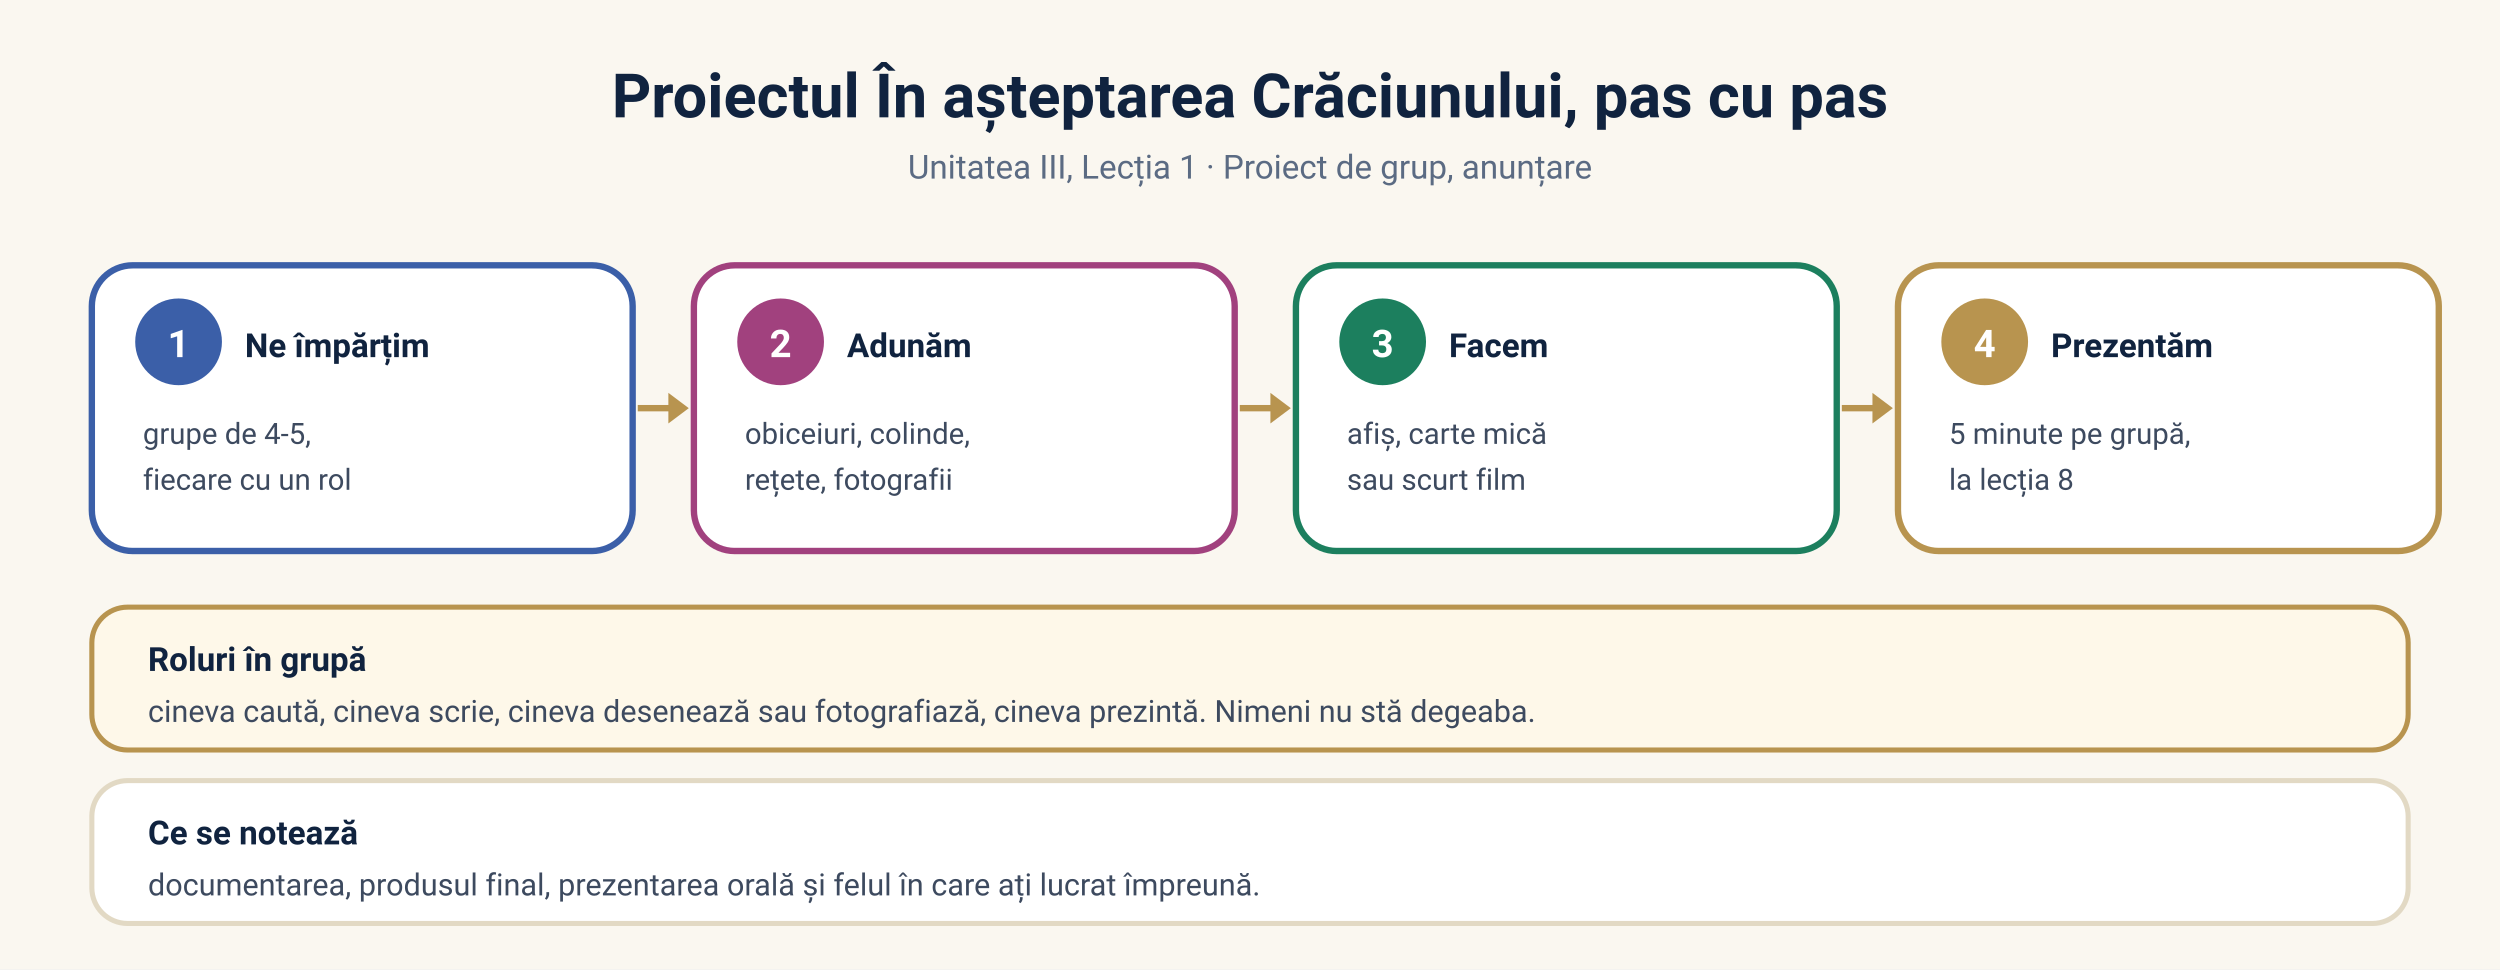
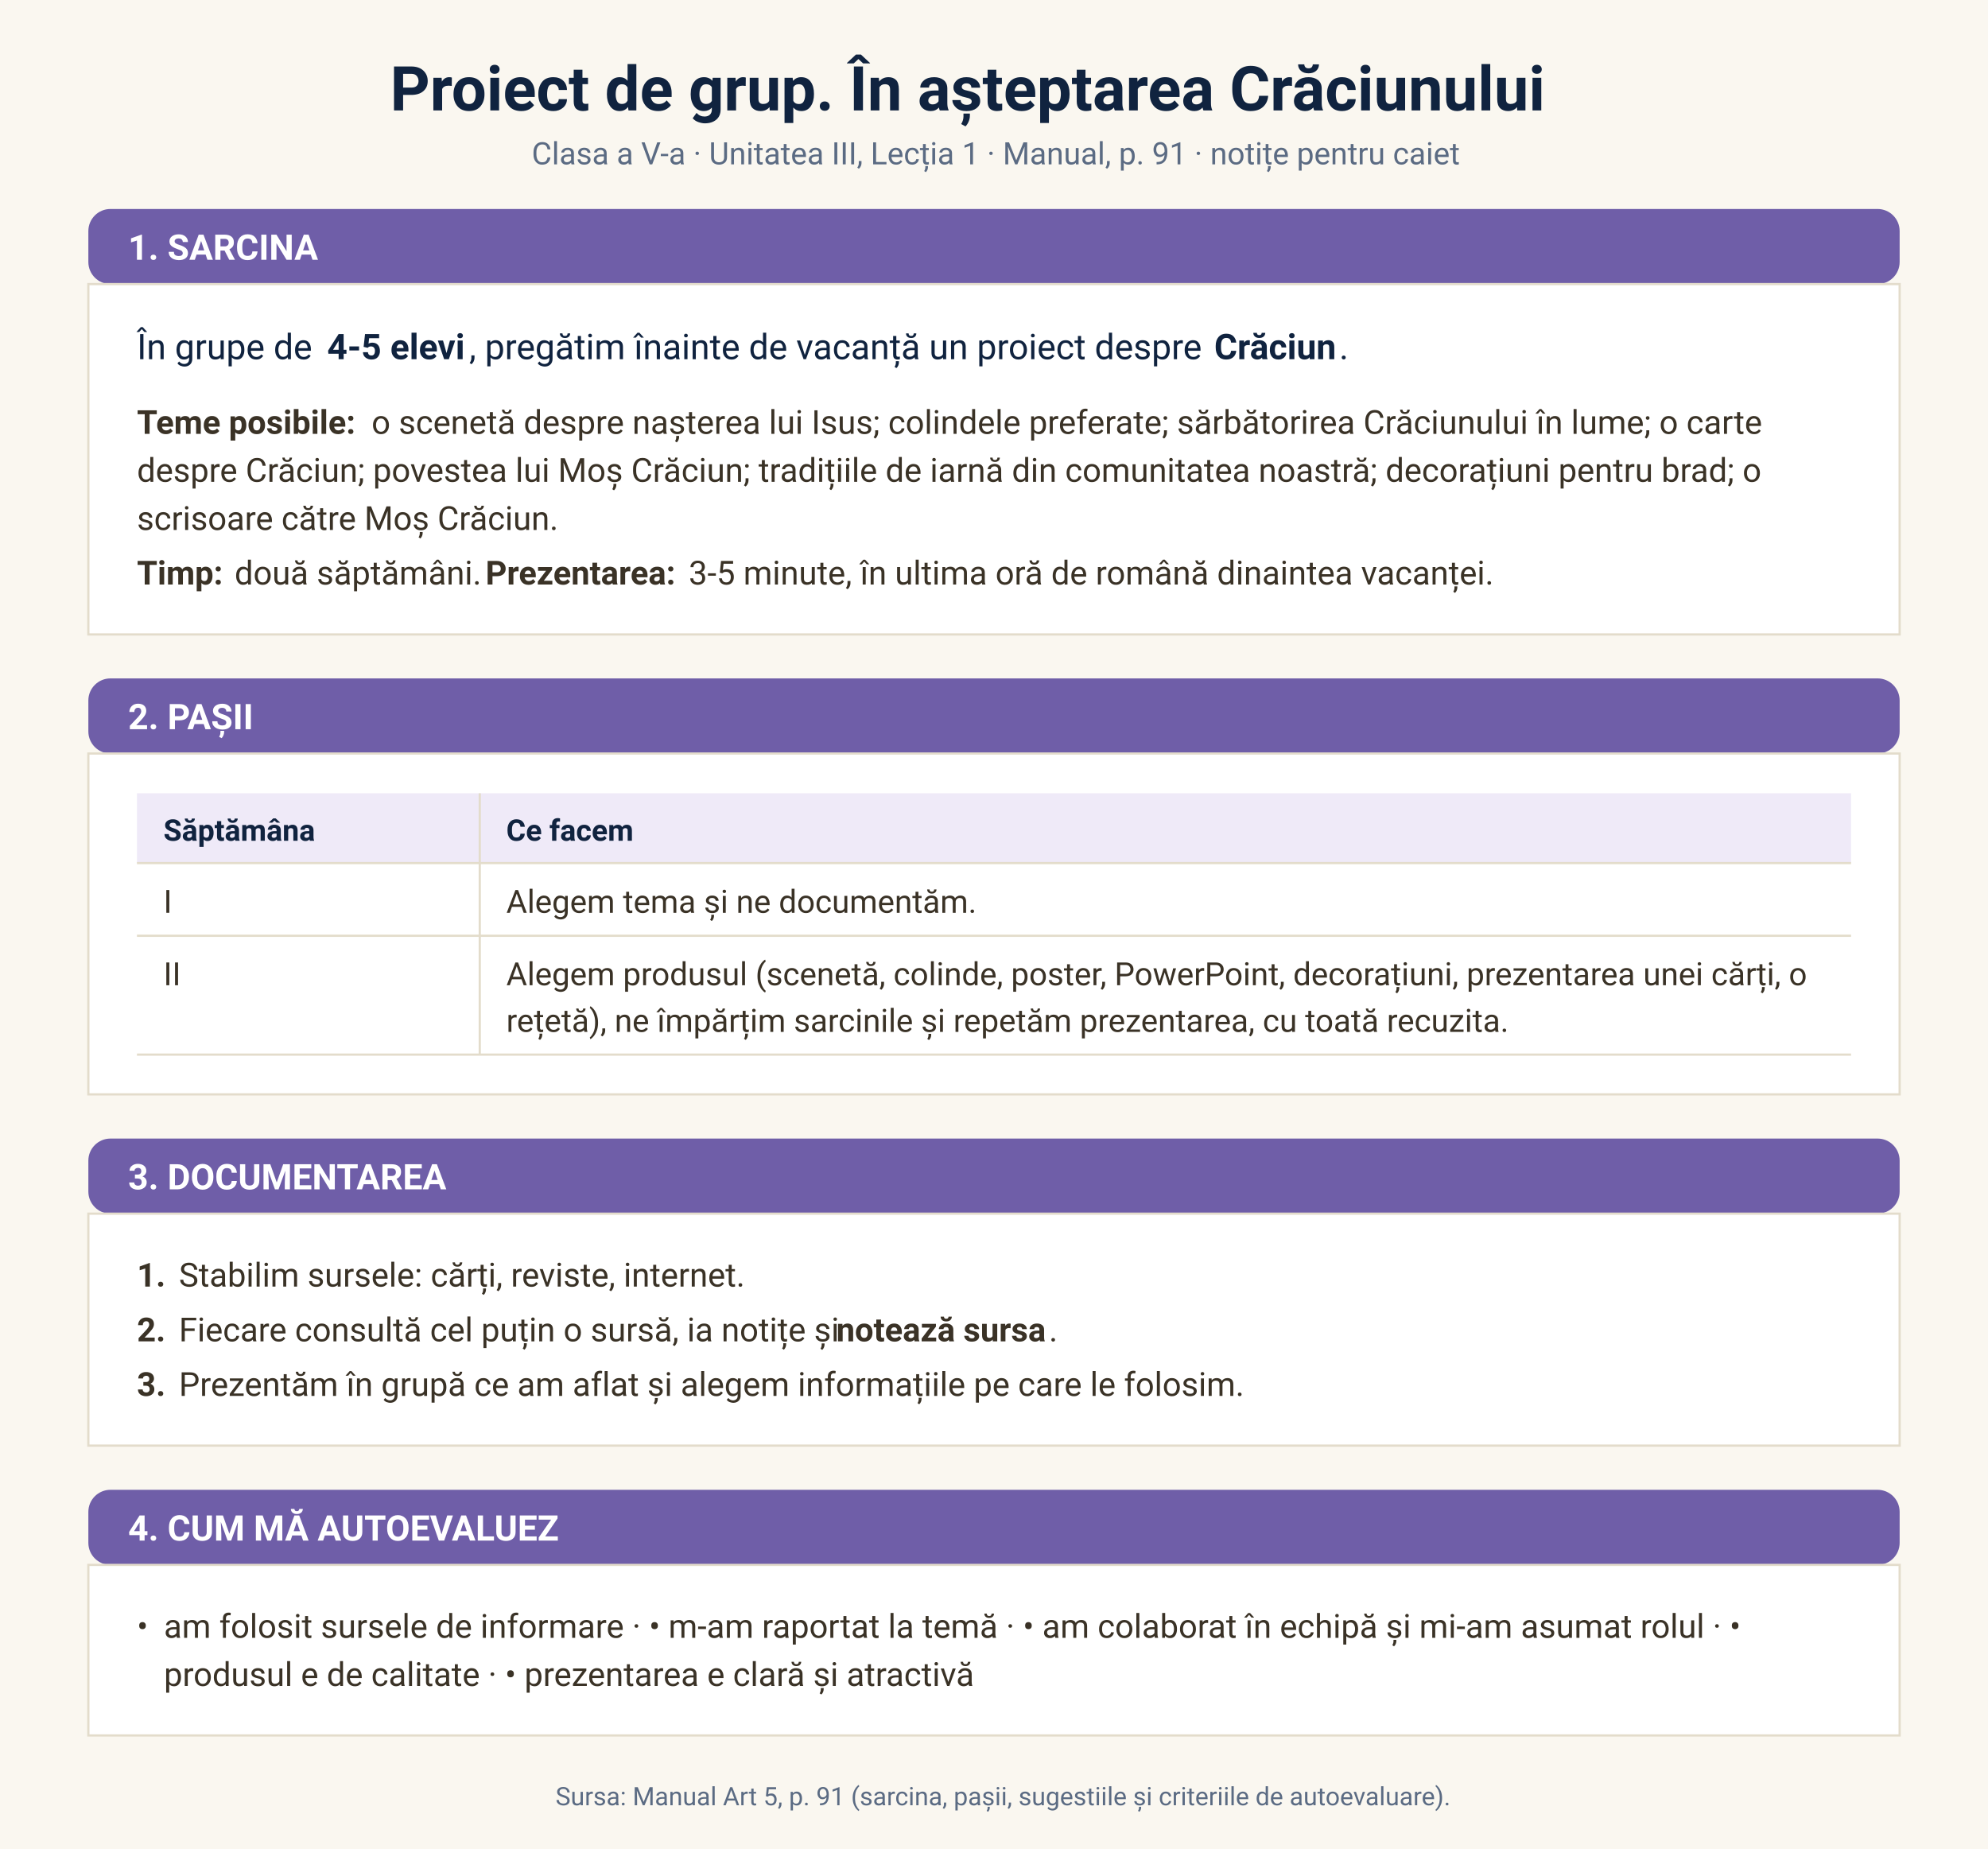
- <svg xmlns="http://www.w3.org/2000/svg" viewBox="0 0 980 380" font-family="'Segoe UI', 'Plus Jakarta Sans', -apple-system, Roboto, sans-serif">
-   <rect width="980" height="380" fill="#faf7f0" />
-   <text x="490" y="46" text-anchor="middle" font-size="24" font-weight="700" fill="#10233f">Proiectul În așteptarea Crăciunului, pas cu pas</text>
-   <text x="490" y="70" text-anchor="middle" font-size="13" fill="#5b6b83">Unitatea III, Lecția 1 · Proiect de grup, anunțare</text>
-   <rect x="36" y="104" width="212" height="112" rx="16" fill="#ffffff" stroke="#3b5fa8" stroke-width="2.5" />
-   <circle cx="70" cy="134" r="17" fill="#3b5fa8" />
-   <text x="70" y="140" text-anchor="middle" font-size="15" font-weight="700" fill="#ffffff">1</text>
-   <text x="96" y="140" font-size="13" font-weight="700" fill="#10233f">Ne împărțim</text>
-   <text x="56" y="174" font-size="11.5" fill="#3d4a5f">grupe de 4-5,</text>
-   <text x="56" y="192" font-size="11.5" fill="#3d4a5f">fiecare cu un rol</text>
-   <path d="M250 160 L268 160" stroke="#b8944f" stroke-width="2.5" />
-   <path d="M262 154 L270 160 L262 166 Z" fill="#b8944f" />
-   <rect x="272" y="104" width="212" height="112" rx="16" fill="#ffffff" stroke="#a1417e" stroke-width="2.5" />
-   <circle cx="306" cy="134" r="17" fill="#a1417e" />
-   <text x="306" y="140" text-anchor="middle" font-size="15" font-weight="700" fill="#ffffff">2</text>
-   <text x="332" y="140" font-size="13" font-weight="700" fill="#10233f">Adunăm</text>
-   <text x="292" y="174" font-size="11.5" fill="#3d4a5f">obiceiuri, colinde,</text>
-   <text x="292" y="192" font-size="11.5" fill="#3d4a5f">rețete, fotografii</text>
-   <path d="M486 160 L504 160" stroke="#b8944f" stroke-width="2.5" />
-   <path d="M498 154 L506 160 L498 166 Z" fill="#b8944f" />
-   <rect x="508" y="104" width="212" height="112" rx="16" fill="#ffffff" stroke="#1c7f5e" stroke-width="2.5" />
-   <circle cx="542" cy="134" r="17" fill="#1c7f5e" />
-   <text x="542" y="140" text-anchor="middle" font-size="15" font-weight="700" fill="#ffffff">3</text>
-   <text x="568" y="140" font-size="13" font-weight="700" fill="#10233f">Facem</text>
-   <text x="528" y="174" font-size="11.5" fill="#3d4a5f">afiș, carte mică</text>
-   <text x="528" y="192" font-size="11.5" fill="#3d4a5f">sau scurt film</text>
-   <path d="M722 160 L740 160" stroke="#b8944f" stroke-width="2.5" />
-   <path d="M734 154 L742 160 L734 166 Z" fill="#b8944f" />
-   <rect x="744" y="104" width="212" height="112" rx="16" fill="#ffffff" stroke="#b8944f" stroke-width="2.5" />
-   <circle cx="778" cy="134" r="17" fill="#b8944f" />
-   <text x="778" y="140" text-anchor="middle" font-size="15" font-weight="700" fill="#ffffff">4</text>
-   <text x="804" y="140" font-size="13" font-weight="700" fill="#10233f">Prezentăm</text>
-   <text x="764" y="174" font-size="11.5" fill="#3d4a5f">5 minute pe grupă,</text>
-   <text x="764" y="192" font-size="11.5" fill="#3d4a5f">la lecția 8</text>
-   <rect x="36" y="238" width="908" height="56" rx="14" fill="#fef8e9" stroke="#b8944f" stroke-width="2" />
-   <text x="58" y="263" font-size="13" font-weight="700" fill="#10233f">Roluri în grupă</text>
-   <text x="58" y="283" font-size="12" fill="#3d4a5f">cineva caută, cineva scrie, cineva desenează sau fotografiază, cineva prezintă. Nimeni nu stă degeaba.</text>
-   <rect x="36" y="306" width="908" height="56" rx="14" fill="#ffffff" stroke="#e2d9c4" stroke-width="2" />
-   <text x="58" y="331" font-size="13" font-weight="700" fill="#10233f">Ce se notează</text>
-   <text x="58" y="351" font-size="12" fill="#3d4a5f">documentarea, produsul final, prezentarea orală și felul în care ați lucrat împreună.</text>
+ <svg xmlns="http://www.w3.org/2000/svg" viewBox="0 0 900 837" font-family="'Segoe UI', 'Plus Jakarta Sans', -apple-system, Roboto, sans-serif">
+   <rect width="900" height="837" fill="#faf7f0" />
+   <text x="176.6" y="50.0" font-size="28" fill="#10233f" font-weight="700" textLength="548.2" lengthAdjust="spacing">Proiect de grup. În așteptarea Crăciunului</text>
+   <text x="240.7" y="74.4" font-size="14" fill="#5b6b83" textLength="418.6" lengthAdjust="spacing">Clasa a V-a · Unitatea III, Lecția 1 · Manual, p. 91 · notițe pentru caiet</text>
+   <rect x="40" y="94.6" width="820" height="34" rx="10" fill="#6f5ea8" />
+   <text x="58" y="117.6" font-size="16" font-weight="700" fill="#ffffff">1. SARCINA</text>
+   <rect x="40" y="128.6" width="820" height="158.6" fill="#ffffff" stroke="#e3dccb" />
+   <text x="62.0" y="162.6" font-size="16" fill="#10233f" textLength="81.8" lengthAdjust="spacing">În grupe de</text>
+   <text x="148.1" y="162.6" font-size="16" fill="#10233f" font-weight="700" textLength="64.3" lengthAdjust="spacing">4-5 elevi</text>
+   <text x="212.4" y="162.6" font-size="16" fill="#10233f" textLength="332.9" lengthAdjust="spacing">, pregătim înainte de vacanță un proiect despre</text>
+   <text x="549.7" y="162.6" font-size="16" fill="#10233f" font-weight="700" textLength="56.6" lengthAdjust="spacing">Crăciun</text>
+   <text x="606.3" y="162.6" font-size="16" fill="#10233f" textLength="3.5" lengthAdjust="spacing">.</text>
+   <text x="62.0" y="196.4" font-size="15" fill="#3a3226" font-weight="700" textLength="102.1" lengthAdjust="spacing">Teme posibile:</text>
+   <text x="168.2" y="196.4" font-size="15" fill="#3a3226" textLength="622.9" lengthAdjust="spacing">o scenetă despre nașterea lui Isus; colindele preferate; sărbătorirea Crăciunului în lume; o carte</text>
+   <text x="62.0" y="218.1" font-size="15" fill="#3a3226" textLength="737.1" lengthAdjust="spacing">despre Crăciun; povestea lui Moș Crăciun; tradițiile de iarnă din comunitatea noastră; decorațiuni pentru brad; o</text>
+   <text x="62.0" y="239.9" font-size="15" fill="#3a3226" textLength="184.5" lengthAdjust="spacing">scrisoare către Moș Crăciun.</text>
+   <text x="62.0" y="264.6" font-size="15" fill="#3a3226" font-weight="700" textLength="40.2" lengthAdjust="spacing">Timp:</text>
+   <text x="106.2" y="264.6" font-size="15" fill="#3a3226" textLength="109.5" lengthAdjust="spacing">două săptămâni.</text>
+   <text x="219.8" y="264.6" font-size="15" fill="#3a3226" font-weight="700" textLength="87.9" lengthAdjust="spacing">Prezentarea:</text>
+   <text x="311.8" y="264.6" font-size="15" fill="#3a3226" textLength="366.3" lengthAdjust="spacing">3-5 minute, în ultima oră de română dinaintea vacanței.</text>
+   <rect x="40" y="307.1" width="820" height="34" rx="10" fill="#6f5ea8" />
+   <text x="58" y="330.1" font-size="16" font-weight="700" fill="#ffffff">2. PAȘII</text>
+   <rect x="40" y="341.1" width="820" height="154.3" fill="#ffffff" stroke="#e3dccb" />
+   <rect x="62.0" y="359.1" width="776.0" height="31.6" fill="#efeaf8" />
+   <text x="74.0" y="380.6" font-size="13.5" fill="#10233f" font-weight="700" textLength="71.0" lengthAdjust="spacing">Săptămâna</text>
+   <text x="229.2" y="380.6" font-size="13.5" fill="#10233f" font-weight="700" textLength="58.0" lengthAdjust="spacing">Ce facem</text>
+   <line x1="62.0" y1="390.7" x2="838.0" y2="390.7" stroke="#e3dccb" />
+   <text x="74.0" y="413.2" font-size="14.5" fill="#3a3226" textLength="3.9" lengthAdjust="spacing">I</text>
+   <text x="229.2" y="413.2" font-size="14.5" fill="#3a3226" textLength="210.7" lengthAdjust="spacing">Alegem tema și ne documentăm.</text>
+   <line x1="62.0" y1="423.6" x2="838.0" y2="423.6" stroke="#e3dccb" />
+   <text x="74.0" y="446.0" font-size="14.5" fill="#3a3226" textLength="7.8" lengthAdjust="spacing">II</text>
+   <text x="229.2" y="446.0" font-size="14.5" fill="#3a3226" textLength="588.9" lengthAdjust="spacing">Alegem produsul (scenetă, colinde, poster, PowerPoint, decorațiuni, prezentarea unei cărți, o</text>
+   <text x="229.2" y="467.1" font-size="14.5" fill="#3a3226" textLength="448.6" lengthAdjust="spacing">rețetă), ne împărțim sarcinile și repetăm prezentarea, cu toată recuzita.</text>
+   <line x1="62.0" y1="477.4" x2="838.0" y2="477.4" stroke="#e3dccb" />
+   <line x1="217.2" y1="359.1" x2="217.2" y2="477.4" stroke="#e3dccb" />
+   <rect x="40" y="515.4" width="820" height="34" rx="10" fill="#6f5ea8" />
+   <text x="58" y="538.4" font-size="16" font-weight="700" fill="#ffffff">3. DOCUMENTAREA</text>
+   <rect x="40" y="549.4" width="820" height="105.0" fill="#ffffff" stroke="#e3dccb" />
+   <text x="62.0" y="582.4" font-size="15" fill="#3a3226" font-weight="700">1.</text>
+   <text x="81.0" y="582.4" font-size="15" fill="#3a3226" textLength="251.5" lengthAdjust="spacing">Stabilim sursele: cărți, reviste, internet.</text>
+   <text x="62.0" y="607.2" font-size="15" fill="#3a3226" font-weight="700">2.</text>
+   <text x="81.0" y="607.2" font-size="15" fill="#3a3226" textLength="293.6" lengthAdjust="spacing">Fiecare consultă cel puțin o sursă, ia notițe și</text>
+   <text x="378.6" y="607.2" font-size="15" fill="#3a3226" font-weight="700" textLength="96.3" lengthAdjust="spacing">notează sursa</text>
+   <text x="474.9" y="607.2" font-size="15" fill="#3a3226" textLength="3.3" lengthAdjust="spacing">.</text>
+   <text x="62.0" y="631.9" font-size="15" fill="#3a3226" font-weight="700">3.</text>
+   <text x="81.0" y="631.9" font-size="15" fill="#3a3226" textLength="475.3" lengthAdjust="spacing">Prezentăm în grupă ce am aflat și alegem informațiile pe care le folosim.</text>
+   <rect x="40" y="674.4" width="820" height="34" rx="10" fill="#6f5ea8" />
+   <text x="58" y="697.4" font-size="16" font-weight="700" fill="#ffffff">4. CUM MĂ AUTOEVALUEZ</text>
+   <rect x="40" y="708.4" width="820" height="77.2" fill="#ffffff" stroke="#e3dccb" />
+   <text x="62.0" y="741.4" font-size="15" fill="#3a3226">•</text>
+   <text x="74.2" y="741.4" font-size="15" fill="#3a3226" textLength="713.2" lengthAdjust="spacing">am folosit sursele de informare · • m-am raportat la temă · • am colaborat în echipă și mi-am asumat rolul · •</text>
+   <text x="74.2" y="763.2" font-size="15" fill="#3a3226" textLength="363.9" lengthAdjust="spacing">produsul e de calitate · • prezentarea e clară și atractivă</text>
+   <text x="251.5" y="817.2" font-size="11.5" fill="#5b6b83" textLength="397.1" lengthAdjust="spacing">Sursa: Manual Art 5, p. 91 (sarcina, pașii, sugestiile și criteriile de autoevaluare).</text>
</svg>
